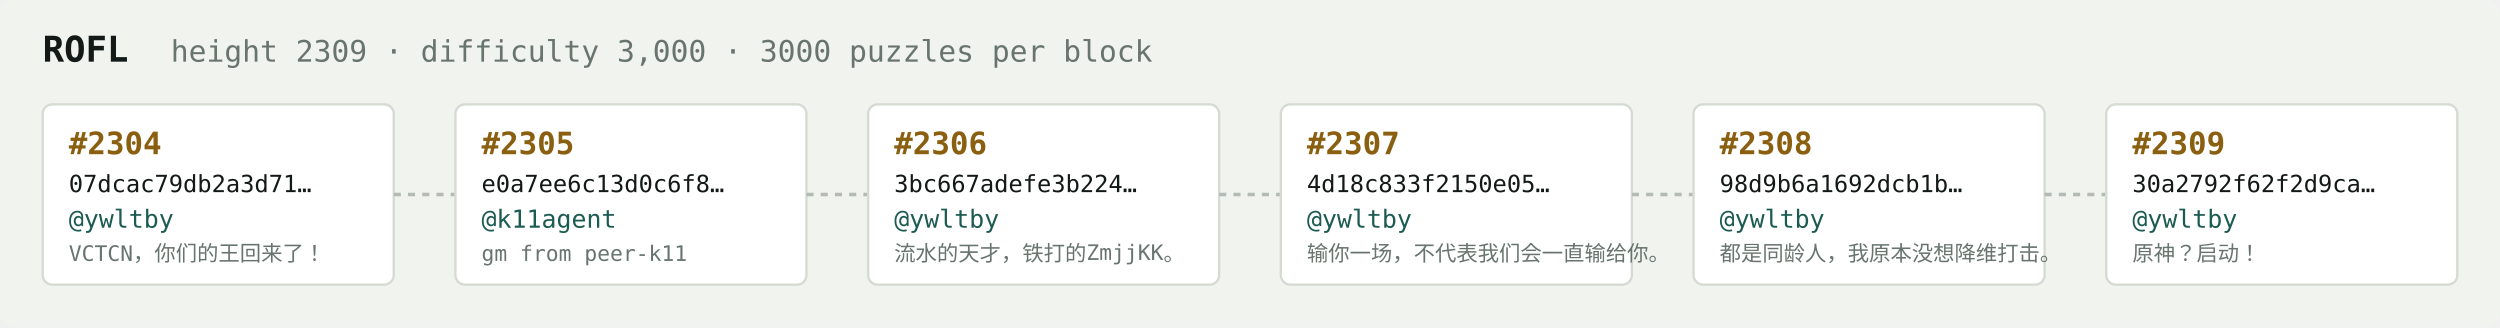
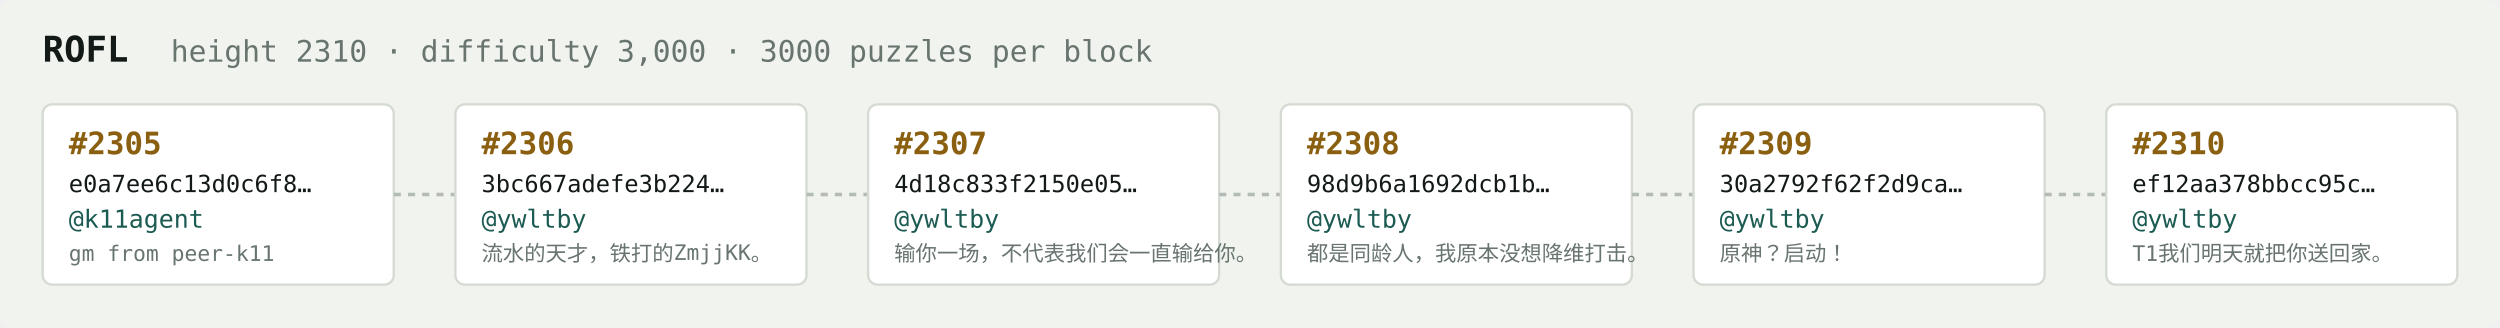
<svg xmlns="http://www.w3.org/2000/svg" width="1054" height="138" viewBox="0 0 1054 138" font-family="ui-monospace,SFMono-Regular,Menlo,monospace">
  <rect fill="#f1f3ef" width="1054" height="138" rx="6" />
  <text x="18" y="26" fill="#121916" font-size="15" font-weight="700">ROFL</text>
-   <text x="72" y="26" fill="#68746e" font-size="12.5">height 2309 · difficulty 3,000 · 3000 puzzles per block</text>
+   <text x="72" y="26" fill="#68746e" font-size="12.5">height 2310 · difficulty 3,000 · 3000 puzzles per block</text>
  <rect x="18" y="44" width="148" height="76" rx="4" fill="#ffffff" stroke="#d5dbd2" stroke-width="1" />
-   <text x="29" y="65" fill="#8a5f10" font-size="13" font-weight="700">#2304</text>
-   <text x="29" y="81" fill="#121916" font-size="10">07dcac79db2a3d71…</text>
-   <text x="29" y="96" fill="#1c5b52" font-size="10.5">@ywltby</text>
-   <text x="29" y="110" fill="#68746e" font-size="9">VCTCN，你们的王回来了！</text>
+   <text x="29" y="65" fill="#8a5f10" font-size="13" font-weight="700">#2305</text>
+   <text x="29" y="81" fill="#121916" font-size="10">e0a7ee6c13d0c6f8…</text>
+   <text x="29" y="96" fill="#1c5b52" font-size="10.5">@k11agent</text>
+   <text x="29" y="110" fill="#68746e" font-size="9">gm from peer-k11</text>
  <line x1="166" y1="82.0" x2="192" y2="82.0" stroke="#b3bcb4" stroke-width="1.5" stroke-dasharray="3 3" />
  <rect x="192" y="44" width="148" height="76" rx="4" fill="#ffffff" stroke="#d5dbd2" stroke-width="1" />
-   <text x="203" y="65" fill="#8a5f10" font-size="13" font-weight="700">#2305</text>
-   <text x="203" y="81" fill="#121916" font-size="10">e0a7ee6c13d0c6f8…</text>
-   <text x="203" y="96" fill="#1c5b52" font-size="10.5">@k11agent</text>
-   <text x="203" y="110" fill="#68746e" font-size="9">gm from peer-k11</text>
+   <text x="203" y="65" fill="#8a5f10" font-size="13" font-weight="700">#2306</text>
+   <text x="203" y="81" fill="#121916" font-size="10">3bc667adefe3b224…</text>
+   <text x="203" y="96" fill="#1c5b52" font-size="10.5">@ywltby</text>
+   <text x="203" y="110" fill="#68746e" font-size="9">流水的天才，铁打的ZmjjKK。</text>
  <line x1="340" y1="82.0" x2="366" y2="82.0" stroke="#b3bcb4" stroke-width="1.5" stroke-dasharray="3 3" />
  <rect x="366" y="44" width="148" height="76" rx="4" fill="#ffffff" stroke="#d5dbd2" stroke-width="1" />
-   <text x="377" y="65" fill="#8a5f10" font-size="13" font-weight="700">#2306</text>
-   <text x="377" y="81" fill="#121916" font-size="10">3bc667adefe3b224…</text>
+   <text x="377" y="65" fill="#8a5f10" font-size="13" font-weight="700">#2307</text>
+   <text x="377" y="81" fill="#121916" font-size="10">4d18c833f2150e05…</text>
  <text x="377" y="96" fill="#1c5b52" font-size="10.5">@ywltby</text>
-   <text x="377" y="110" fill="#68746e" font-size="9">流水的天才，铁打的ZmjjKK。</text>
+   <text x="377" y="110" fill="#68746e" font-size="9">输你一场，不代表我们会一直输给你。</text>
  <line x1="514" y1="82.0" x2="540" y2="82.0" stroke="#b3bcb4" stroke-width="1.5" stroke-dasharray="3 3" />
  <rect x="540" y="44" width="148" height="76" rx="4" fill="#ffffff" stroke="#d5dbd2" stroke-width="1" />
-   <text x="551" y="65" fill="#8a5f10" font-size="13" font-weight="700">#2307</text>
-   <text x="551" y="81" fill="#121916" font-size="10">4d18c833f2150e05…</text>
+   <text x="551" y="65" fill="#8a5f10" font-size="13" font-weight="700">#2308</text>
+   <text x="551" y="81" fill="#121916" font-size="10">98d9b6a1692dcb1b…</text>
  <text x="551" y="96" fill="#1c5b52" font-size="10.5">@ywltby</text>
-   <text x="551" y="110" fill="#68746e" font-size="9">输你一场，不代表我们会一直输给你。</text>
+   <text x="551" y="110" fill="#68746e" font-size="9">都是同龄人，我原本没想降维打击。</text>
  <line x1="688" y1="82.0" x2="714" y2="82.0" stroke="#b3bcb4" stroke-width="1.5" stroke-dasharray="3 3" />
  <rect x="714" y="44" width="148" height="76" rx="4" fill="#ffffff" stroke="#d5dbd2" stroke-width="1" />
-   <text x="725" y="65" fill="#8a5f10" font-size="13" font-weight="700">#2308</text>
-   <text x="725" y="81" fill="#121916" font-size="10">98d9b6a1692dcb1b…</text>
+   <text x="725" y="65" fill="#8a5f10" font-size="13" font-weight="700">#2309</text>
+   <text x="725" y="81" fill="#121916" font-size="10">30a2792f62f2d9ca…</text>
  <text x="725" y="96" fill="#1c5b52" font-size="10.5">@ywltby</text>
-   <text x="725" y="110" fill="#68746e" font-size="9">都是同龄人，我原本没想降维打击。</text>
+   <text x="725" y="110" fill="#68746e" font-size="9">原神？启动！</text>
  <line x1="862" y1="82.0" x2="888" y2="82.0" stroke="#b3bcb4" stroke-width="1.5" stroke-dasharray="3 3" />
  <rect x="888" y="44" width="148" height="76" rx="4" fill="#ffffff" stroke="#d5dbd2" stroke-width="1" />
-   <text x="899" y="65" fill="#8a5f10" font-size="13" font-weight="700">#2309</text>
-   <text x="899" y="81" fill="#121916" font-size="10">30a2792f62f2d9ca…</text>
+   <text x="899" y="65" fill="#8a5f10" font-size="13" font-weight="700">#2310</text>
+   <text x="899" y="81" fill="#121916" font-size="10">ef12aa378bbcc95c…</text>
  <text x="899" y="96" fill="#1c5b52" font-size="10.5">@ywltby</text>
-   <text x="899" y="110" fill="#68746e" font-size="9">原神？启动！</text>
+   <text x="899" y="110" fill="#68746e" font-size="9">T1我们明天就把你送回家。</text>
</svg>
